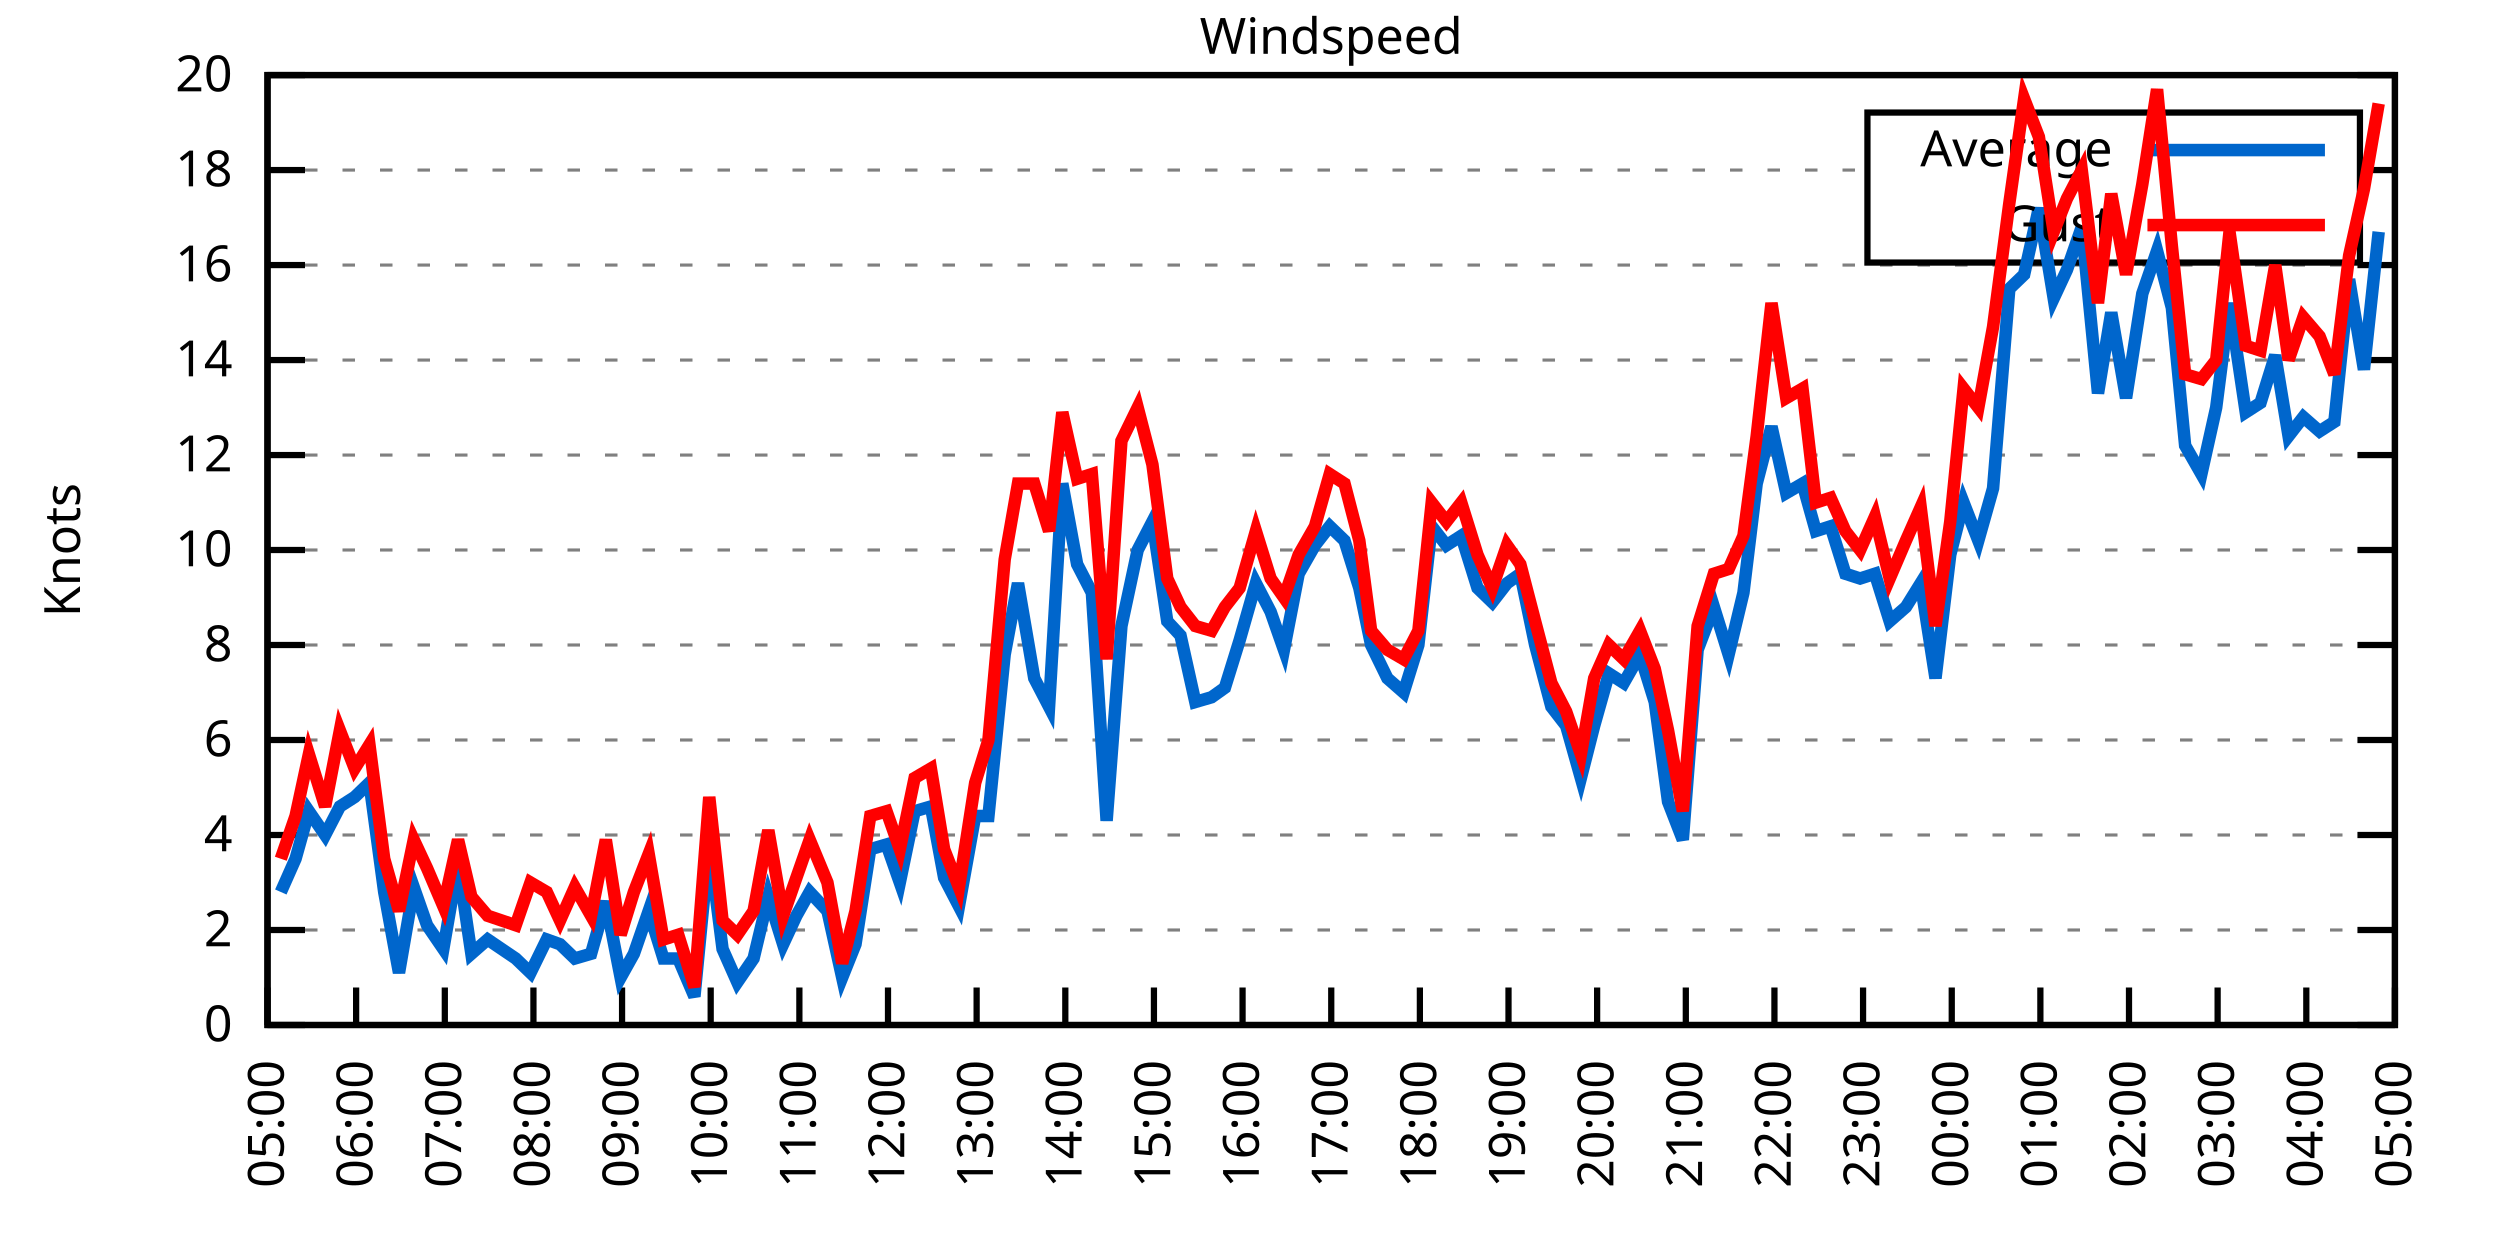
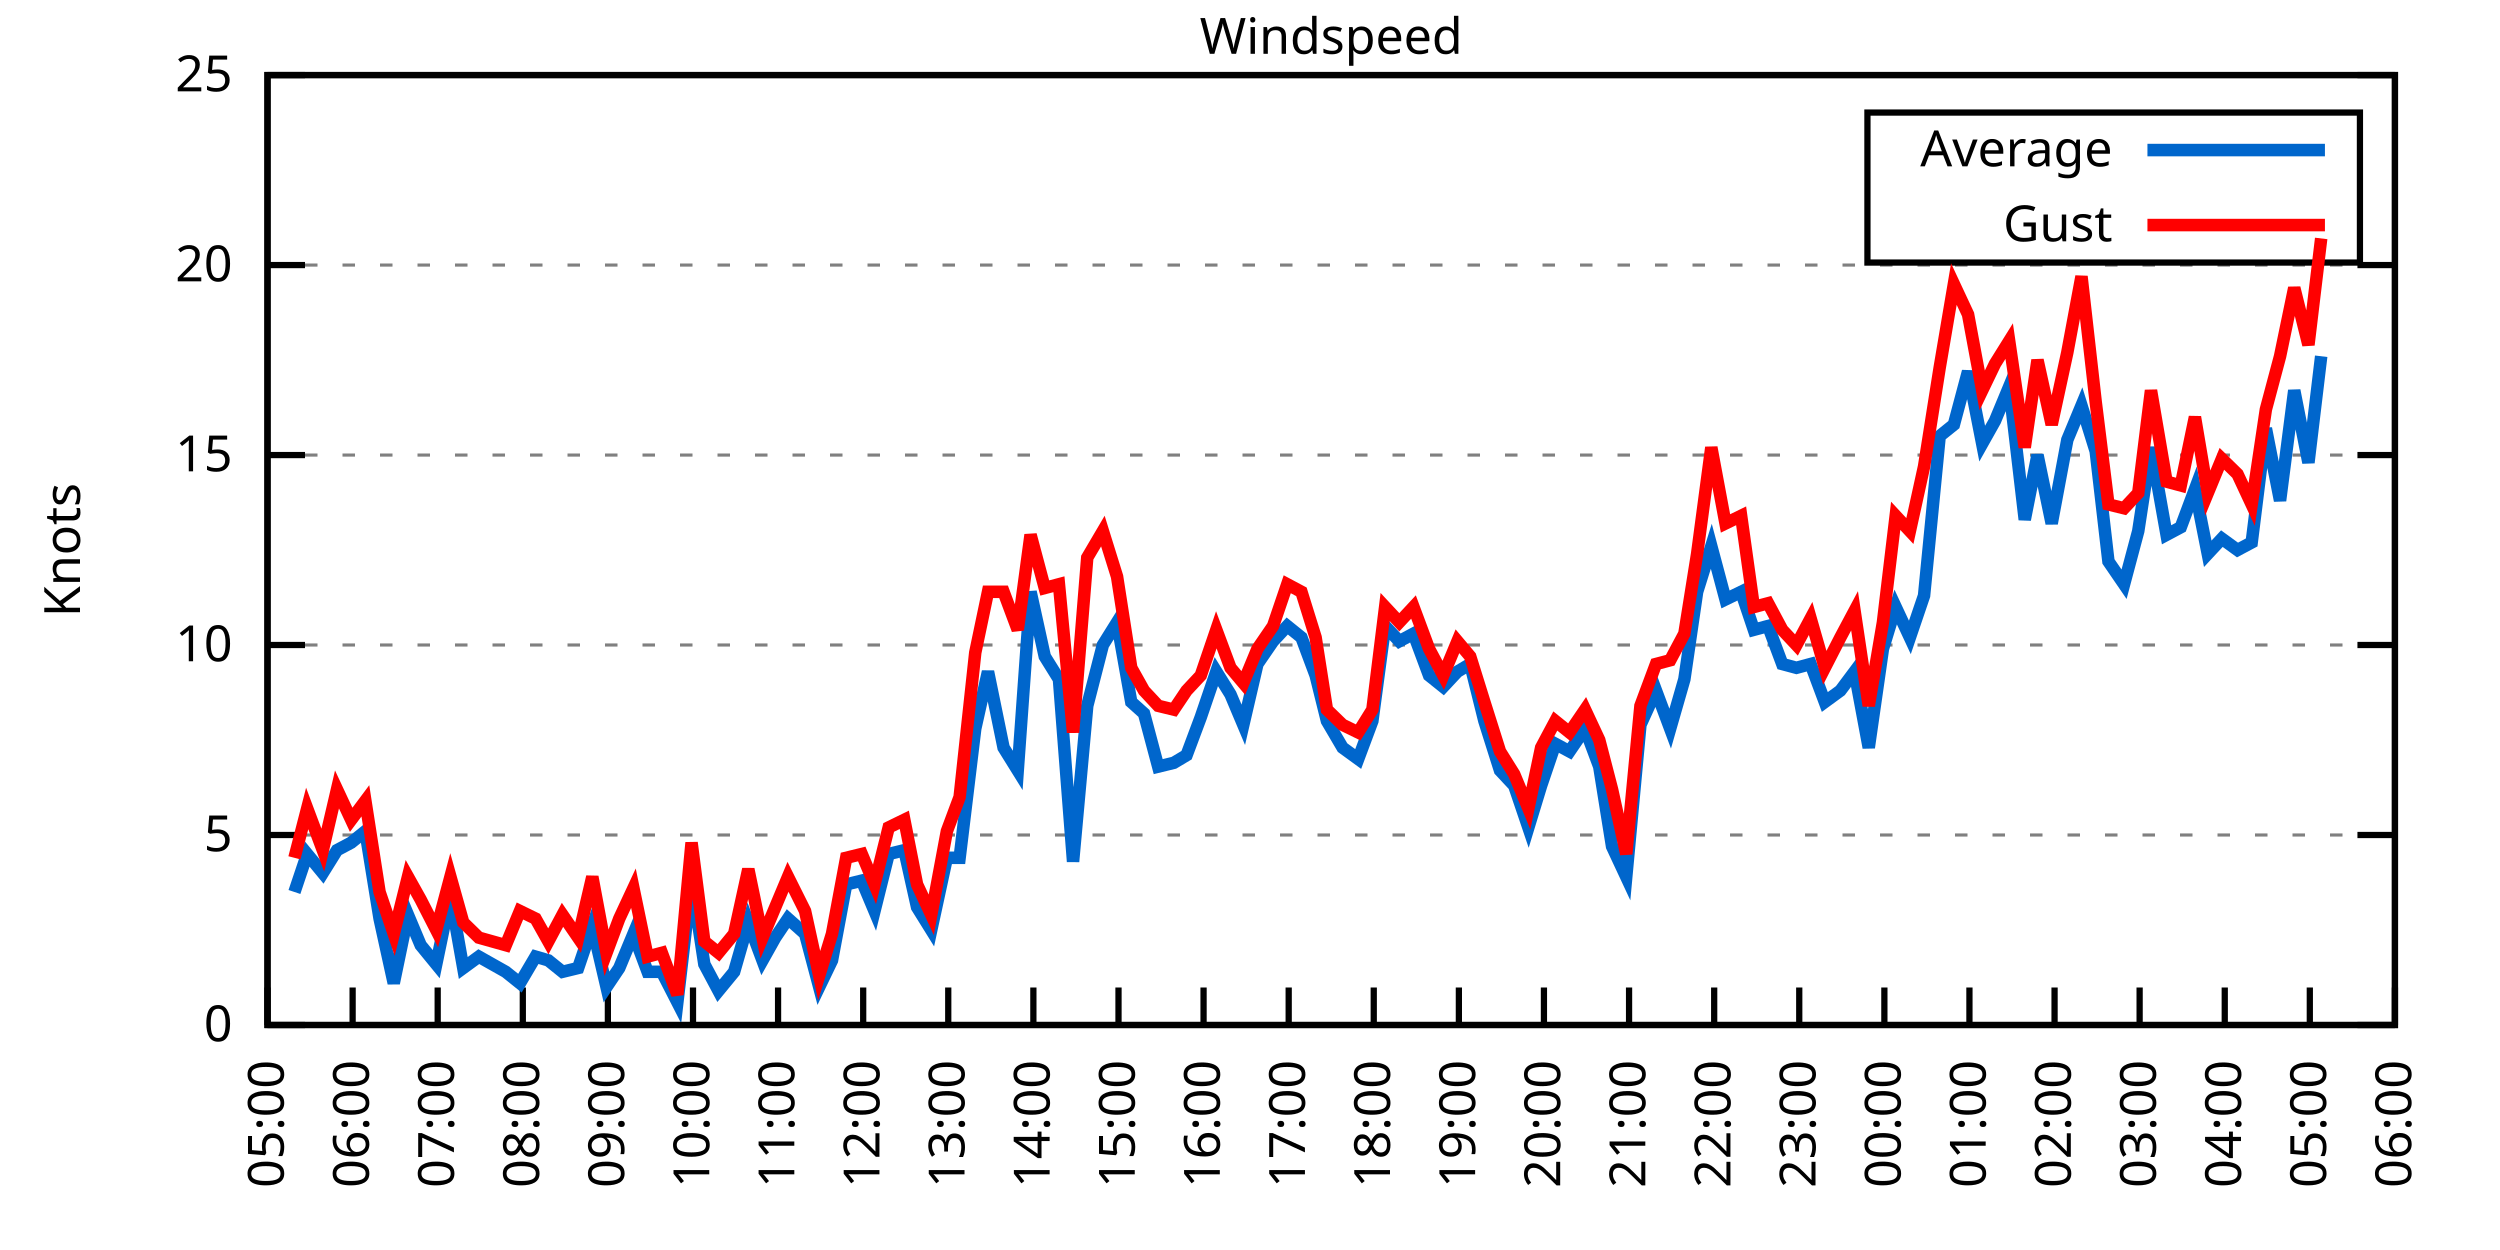
<svg xmlns="http://www.w3.org/2000/svg" xmlns:xlink="http://www.w3.org/1999/xlink" width="400" height="200" viewBox="0 0 400 200">
  <g id="gnuplot_canvas">
    <rect x="0" y="0" width="400" height="200" fill="none" />
    <defs>
      <circle id="gpDot" r="0.5" stroke-width="0.5" stroke="currentColor" />
      <path id="gpPt0" stroke-width="0.333" stroke="currentColor" d="M-1,0 h2 M0,-1 v2" />
      <path id="gpPt1" stroke-width="0.333" stroke="currentColor" d="M-1,-1 L1,1 M1,-1 L-1,1" />
      <path id="gpPt2" stroke-width="0.333" stroke="currentColor" d="M-1,0 L1,0 M0,-1 L0,1 M-1,-1 L1,1 M-1,1 L1,-1" />
      <rect id="gpPt3" stroke-width="0.333" stroke="currentColor" x="-1" y="-1" width="2" height="2" />
      <rect id="gpPt4" stroke-width="0.333" stroke="currentColor" fill="currentColor" x="-1" y="-1" width="2" height="2" />
      <circle id="gpPt5" stroke-width="0.333" stroke="currentColor" cx="0" cy="0" r="1" />
      <use xlink:href="#gpPt5" id="gpPt6" fill="currentColor" stroke="none" />
      <path id="gpPt7" stroke-width="0.333" stroke="currentColor" d="M0,-1.33 L-1.33,0.67 L1.33,0.67 z" />
      <use xlink:href="#gpPt7" id="gpPt8" fill="currentColor" stroke="none" />
      <use xlink:href="#gpPt7" id="gpPt9" stroke="currentColor" transform="rotate(180)" />
      <use xlink:href="#gpPt9" id="gpPt10" fill="currentColor" stroke="none" />
      <use xlink:href="#gpPt3" id="gpPt11" stroke="currentColor" transform="rotate(45)" />
      <use xlink:href="#gpPt11" id="gpPt12" fill="currentColor" stroke="none" />
      <path id="gpPt13" stroke-width="0.333" stroke="currentColor" d="M0,1.330 L1.265,0.411 L0.782,-1.067 L-0.782,-1.076 L-1.265,0.411 z" />
      <use xlink:href="#gpPt13" id="gpPt14" fill="currentColor" stroke="none" />
      <filter id="textbox" filterUnits="objectBoundingBox" x="0" y="0" height="1" width="1">
        <feFlood flood-color="white" flood-opacity="1" result="bgnd" />
        <feComposite in="SourceGraphic" in2="bgnd" operator="atop" />
      </filter>
      <filter id="greybox" filterUnits="objectBoundingBox" x="0" y="0" height="1" width="1">
        <feFlood flood-color="lightgrey" flood-opacity="1" result="grey" />
        <feComposite in="SourceGraphic" in2="grey" operator="atop" />
      </filter>
    </defs>
    <g fill="none" color="white" stroke="currentColor" stroke-width="1.00" stroke-linecap="butt" stroke-linejoin="miter">
</g>
    <g fill="none" color="black" stroke="currentColor" stroke-width="1.00" stroke-linecap="butt" stroke-linejoin="miter">
      <g stroke="none" shape-rendering="crispEdges">
        <polygon fill="rgb(255, 255, 255)" points="42.80,164.00 383.18,164.00 383.18,12.02 42.80,12.02 " />
      </g>
    </g>
    <g fill="none" color="black" stroke="currentColor" stroke-width="1.00" stroke-linecap="butt" stroke-linejoin="miter">
</g>
    <g fill="none" color="black" stroke="black" stroke-width="0.50" stroke-linecap="butt" stroke-linejoin="miter">
</g>
    <g fill="none" color="gray" stroke="currentColor" stroke-width="0.50" stroke-linecap="butt" stroke-linejoin="miter">
      <path stroke="gray" stroke-dasharray="2,4" class="gridline" d="M42.80,164.00 L383.19,164.00  " />
    </g>
    <g fill="none" color="gray" stroke="gray" stroke-width="1.00" stroke-linecap="butt" stroke-linejoin="miter">
</g>
    <g fill="none" color="black" stroke="currentColor" stroke-width="1.00" stroke-linecap="butt" stroke-linejoin="miter">
      <path stroke="black" d="M42.80,164.00 L48.80,164.00 M383.19,164.00 L377.19,164.00  " />
      <g transform="translate(37.20,166.60)" stroke="none" fill="black" font-family="Sans" font-size="8.00" text-anchor="end">
        <text>
          <tspan font-family="Sans"> 0</tspan>
        </text>
      </g>
    </g>
    <g fill="none" color="black" stroke="currentColor" stroke-width="1.00" stroke-linecap="butt" stroke-linejoin="miter">
</g>
    <g fill="none" color="black" stroke="black" stroke-width="0.50" stroke-linecap="butt" stroke-linejoin="miter">
</g>
    <g fill="none" color="gray" stroke="currentColor" stroke-width="0.50" stroke-linecap="butt" stroke-linejoin="miter">
-       <path stroke="gray" stroke-dasharray="2,4" class="gridline" d="M42.80,148.80 L383.19,148.80  " />
-     </g>
-     <g fill="none" color="gray" stroke="gray" stroke-width="1.00" stroke-linecap="butt" stroke-linejoin="miter">
- </g>
-     <g fill="none" color="black" stroke="currentColor" stroke-width="1.00" stroke-linecap="butt" stroke-linejoin="miter">
-       <path stroke="black" d="M42.80,148.80 L48.80,148.80 M383.19,148.80 L377.19,148.80  " />
-       <g transform="translate(37.20,151.40)" stroke="none" fill="black" font-family="Sans" font-size="8.00" text-anchor="end">
-         <text>
-           <tspan font-family="Sans"> 2</tspan>
-         </text>
-       </g>
-     </g>
-     <g fill="none" color="black" stroke="currentColor" stroke-width="1.00" stroke-linecap="butt" stroke-linejoin="miter">
- </g>
-     <g fill="none" color="black" stroke="black" stroke-width="0.50" stroke-linecap="butt" stroke-linejoin="miter">
- </g>
-     <g fill="none" color="gray" stroke="currentColor" stroke-width="0.50" stroke-linecap="butt" stroke-linejoin="miter">
      <path stroke="gray" stroke-dasharray="2,4" class="gridline" d="M42.80,133.60 L383.19,133.60  " />
    </g>
    <g fill="none" color="gray" stroke="gray" stroke-width="1.00" stroke-linecap="butt" stroke-linejoin="miter">
</g>
    <g fill="none" color="black" stroke="currentColor" stroke-width="1.00" stroke-linecap="butt" stroke-linejoin="miter">
      <path stroke="black" d="M42.80,133.60 L48.80,133.60 M383.19,133.60 L377.19,133.60  " />
      <g transform="translate(37.20,136.20)" stroke="none" fill="black" font-family="Sans" font-size="8.00" text-anchor="end">
        <text>
-           <tspan font-family="Sans"> 4</tspan>
-         </text>
-       </g>
-     </g>
-     <g fill="none" color="black" stroke="currentColor" stroke-width="1.00" stroke-linecap="butt" stroke-linejoin="miter">
- </g>
-     <g fill="none" color="black" stroke="black" stroke-width="0.50" stroke-linecap="butt" stroke-linejoin="miter">
- </g>
-     <g fill="none" color="gray" stroke="currentColor" stroke-width="0.50" stroke-linecap="butt" stroke-linejoin="miter">
-       <path stroke="gray" stroke-dasharray="2,4" class="gridline" d="M42.80,118.40 L383.19,118.40  " />
-     </g>
-     <g fill="none" color="gray" stroke="gray" stroke-width="1.00" stroke-linecap="butt" stroke-linejoin="miter">
- </g>
-     <g fill="none" color="black" stroke="currentColor" stroke-width="1.00" stroke-linecap="butt" stroke-linejoin="miter">
-       <path stroke="black" d="M42.80,118.40 L48.80,118.40 M383.19,118.40 L377.19,118.40  " />
-       <g transform="translate(37.20,121.00)" stroke="none" fill="black" font-family="Sans" font-size="8.00" text-anchor="end">
-         <text>
-           <tspan font-family="Sans"> 6</tspan>
+           <tspan font-family="Sans"> 5</tspan>
        </text>
      </g>
    </g>
    <g fill="none" color="black" stroke="currentColor" stroke-width="1.00" stroke-linecap="butt" stroke-linejoin="miter">
</g>
    <g fill="none" color="black" stroke="black" stroke-width="0.50" stroke-linecap="butt" stroke-linejoin="miter">
</g>
    <g fill="none" color="gray" stroke="currentColor" stroke-width="0.50" stroke-linecap="butt" stroke-linejoin="miter">
      <path stroke="gray" stroke-dasharray="2,4" class="gridline" d="M42.80,103.20 L383.19,103.20  " />
    </g>
    <g fill="none" color="gray" stroke="gray" stroke-width="1.00" stroke-linecap="butt" stroke-linejoin="miter">
</g>
    <g fill="none" color="black" stroke="currentColor" stroke-width="1.00" stroke-linecap="butt" stroke-linejoin="miter">
      <path stroke="black" d="M42.80,103.20 L48.80,103.20 M383.19,103.20 L377.19,103.20  " />
      <g transform="translate(37.20,105.80)" stroke="none" fill="black" font-family="Sans" font-size="8.00" text-anchor="end">
        <text>
-           <tspan font-family="Sans"> 8</tspan>
-         </text>
-       </g>
-     </g>
-     <g fill="none" color="black" stroke="currentColor" stroke-width="1.00" stroke-linecap="butt" stroke-linejoin="miter">
- </g>
-     <g fill="none" color="black" stroke="black" stroke-width="0.50" stroke-linecap="butt" stroke-linejoin="miter">
- </g>
-     <g fill="none" color="gray" stroke="currentColor" stroke-width="0.50" stroke-linecap="butt" stroke-linejoin="miter">
-       <path stroke="gray" stroke-dasharray="2,4" class="gridline" d="M42.80,88.00 L383.19,88.00  " />
-     </g>
-     <g fill="none" color="gray" stroke="gray" stroke-width="1.00" stroke-linecap="butt" stroke-linejoin="miter">
- </g>
-     <g fill="none" color="black" stroke="currentColor" stroke-width="1.00" stroke-linecap="butt" stroke-linejoin="miter">
-       <path stroke="black" d="M42.80,88.00 L48.80,88.00 M383.19,88.00 L377.19,88.00  " />
-       <g transform="translate(37.20,90.60)" stroke="none" fill="black" font-family="Sans" font-size="8.00" text-anchor="end">
-         <text>
          <tspan font-family="Sans"> 10</tspan>
        </text>
      </g>
    </g>
    <g fill="none" color="black" stroke="currentColor" stroke-width="1.00" stroke-linecap="butt" stroke-linejoin="miter">
</g>
    <g fill="none" color="black" stroke="black" stroke-width="0.50" stroke-linecap="butt" stroke-linejoin="miter">
</g>
    <g fill="none" color="gray" stroke="currentColor" stroke-width="0.50" stroke-linecap="butt" stroke-linejoin="miter">
      <path stroke="gray" stroke-dasharray="2,4" class="gridline" d="M42.80,72.81 L383.19,72.81  " />
    </g>
    <g fill="none" color="gray" stroke="gray" stroke-width="1.00" stroke-linecap="butt" stroke-linejoin="miter">
</g>
    <g fill="none" color="black" stroke="currentColor" stroke-width="1.00" stroke-linecap="butt" stroke-linejoin="miter">
      <path stroke="black" d="M42.80,72.81 L48.80,72.81 M383.19,72.81 L377.19,72.81  " />
      <g transform="translate(37.20,75.41)" stroke="none" fill="black" font-family="Sans" font-size="8.00" text-anchor="end">
        <text>
-           <tspan font-family="Sans"> 12</tspan>
-         </text>
-       </g>
-     </g>
-     <g fill="none" color="black" stroke="currentColor" stroke-width="1.00" stroke-linecap="butt" stroke-linejoin="miter">
- </g>
-     <g fill="none" color="black" stroke="black" stroke-width="0.50" stroke-linecap="butt" stroke-linejoin="miter">
- </g>
-     <g fill="none" color="gray" stroke="currentColor" stroke-width="0.50" stroke-linecap="butt" stroke-linejoin="miter">
-       <path stroke="gray" stroke-dasharray="2,4" class="gridline" d="M42.80,57.61 L383.19,57.61  " />
-     </g>
-     <g fill="none" color="gray" stroke="gray" stroke-width="1.00" stroke-linecap="butt" stroke-linejoin="miter">
- </g>
-     <g fill="none" color="black" stroke="currentColor" stroke-width="1.00" stroke-linecap="butt" stroke-linejoin="miter">
-       <path stroke="black" d="M42.80,57.61 L48.80,57.61 M383.19,57.61 L377.19,57.61  " />
-       <g transform="translate(37.20,60.21)" stroke="none" fill="black" font-family="Sans" font-size="8.00" text-anchor="end">
-         <text>
-           <tspan font-family="Sans"> 14</tspan>
+           <tspan font-family="Sans"> 15</tspan>
        </text>
      </g>
    </g>
    <g fill="none" color="black" stroke="currentColor" stroke-width="1.00" stroke-linecap="butt" stroke-linejoin="miter">
</g>
    <g fill="none" color="black" stroke="black" stroke-width="0.50" stroke-linecap="butt" stroke-linejoin="miter">
</g>
    <g fill="none" color="gray" stroke="currentColor" stroke-width="0.50" stroke-linecap="butt" stroke-linejoin="miter">
      <path stroke="gray" stroke-dasharray="2,4" class="gridline" d="M42.80,42.41 L383.19,42.41  " />
    </g>
    <g fill="none" color="gray" stroke="gray" stroke-width="1.00" stroke-linecap="butt" stroke-linejoin="miter">
</g>
    <g fill="none" color="black" stroke="currentColor" stroke-width="1.00" stroke-linecap="butt" stroke-linejoin="miter">
      <path stroke="black" d="M42.80,42.41 L48.80,42.41 M383.19,42.41 L377.19,42.41  " />
      <g transform="translate(37.20,45.01)" stroke="none" fill="black" font-family="Sans" font-size="8.00" text-anchor="end">
        <text>
-           <tspan font-family="Sans"> 16</tspan>
-         </text>
-       </g>
-     </g>
-     <g fill="none" color="black" stroke="currentColor" stroke-width="1.00" stroke-linecap="butt" stroke-linejoin="miter">
- </g>
-     <g fill="none" color="black" stroke="black" stroke-width="0.50" stroke-linecap="butt" stroke-linejoin="miter">
- </g>
-     <g fill="none" color="gray" stroke="currentColor" stroke-width="0.50" stroke-linecap="butt" stroke-linejoin="miter">
-       <path stroke="gray" stroke-dasharray="2,4" class="gridline" d="M42.80,27.21 L298.79,27.21 M377.59,27.21 L383.19,27.21  " />
-     </g>
-     <g fill="none" color="gray" stroke="gray" stroke-width="1.00" stroke-linecap="butt" stroke-linejoin="miter">
- </g>
-     <g fill="none" color="black" stroke="currentColor" stroke-width="1.00" stroke-linecap="butt" stroke-linejoin="miter">
-       <path stroke="black" d="M42.80,27.21 L48.80,27.21 M383.19,27.21 L377.19,27.21  " />
-       <g transform="translate(37.20,29.81)" stroke="none" fill="black" font-family="Sans" font-size="8.00" text-anchor="end">
-         <text>
-           <tspan font-family="Sans"> 18</tspan>
+           <tspan font-family="Sans"> 20</tspan>
        </text>
      </g>
    </g>
    <g fill="none" color="black" stroke="currentColor" stroke-width="1.00" stroke-linecap="butt" stroke-linejoin="miter">
</g>
    <g fill="none" color="black" stroke="black" stroke-width="0.50" stroke-linecap="butt" stroke-linejoin="miter">
</g>
    <g fill="none" color="gray" stroke="currentColor" stroke-width="0.50" stroke-linecap="butt" stroke-linejoin="miter">
      <path stroke="gray" stroke-dasharray="2,4" class="gridline" d="M42.80,12.01 L383.19,12.01  " />
    </g>
    <g fill="none" color="gray" stroke="gray" stroke-width="1.00" stroke-linecap="butt" stroke-linejoin="miter">
</g>
    <g fill="none" color="black" stroke="currentColor" stroke-width="1.00" stroke-linecap="butt" stroke-linejoin="miter">
      <path stroke="black" d="M42.80,12.01 L48.80,12.01 M383.19,12.01 L377.19,12.01  " />
      <g transform="translate(37.20,14.61)" stroke="none" fill="black" font-family="Sans" font-size="8.00" text-anchor="end">
        <text>
-           <tspan font-family="Sans"> 20</tspan>
+           <tspan font-family="Sans"> 25</tspan>
        </text>
      </g>
    </g>
    <g fill="none" color="black" stroke="currentColor" stroke-width="1.00" stroke-linecap="butt" stroke-linejoin="miter">
      <path stroke="black" d="M42.80,164.00 L42.80,158.00  " />
      <g transform="translate(45.40,169.60) rotate(270.00)" stroke="none" fill="black" font-family="Sans" font-size="8.00" text-anchor="end">
        <text>
          <tspan font-family="Sans">05:00</tspan>
        </text>
      </g>
    </g>
    <g fill="none" color="black" stroke="currentColor" stroke-width="1.00" stroke-linecap="butt" stroke-linejoin="miter">
-       <path stroke="black" d="M56.98,164.00 L56.98,158.00  " />
-       <g transform="translate(59.58,169.60) rotate(270.00)" stroke="none" fill="black" font-family="Sans" font-size="8.00" text-anchor="end">
+       <path stroke="black" d="M56.42,164.00 L56.42,158.00  " />
+       <g transform="translate(59.02,169.60) rotate(270.00)" stroke="none" fill="black" font-family="Sans" font-size="8.00" text-anchor="end">
        <text>
          <tspan font-family="Sans">06:00</tspan>
        </text>
      </g>
    </g>
    <g fill="none" color="black" stroke="currentColor" stroke-width="1.00" stroke-linecap="butt" stroke-linejoin="miter">
-       <path stroke="black" d="M71.17,164.00 L71.17,158.00  " />
-       <g transform="translate(73.77,169.60) rotate(270.00)" stroke="none" fill="black" font-family="Sans" font-size="8.00" text-anchor="end">
+       <path stroke="black" d="M70.03,164.00 L70.03,158.00  " />
+       <g transform="translate(72.63,169.60) rotate(270.00)" stroke="none" fill="black" font-family="Sans" font-size="8.00" text-anchor="end">
        <text>
          <tspan font-family="Sans">07:00</tspan>
        </text>
      </g>
    </g>
    <g fill="none" color="black" stroke="currentColor" stroke-width="1.00" stroke-linecap="butt" stroke-linejoin="miter">
-       <path stroke="black" d="M85.35,164.00 L85.35,158.00  " />
-       <g transform="translate(87.95,169.60) rotate(270.00)" stroke="none" fill="black" font-family="Sans" font-size="8.00" text-anchor="end">
+       <path stroke="black" d="M83.65,164.00 L83.65,158.00  " />
+       <g transform="translate(86.25,169.60) rotate(270.00)" stroke="none" fill="black" font-family="Sans" font-size="8.00" text-anchor="end">
        <text>
          <tspan font-family="Sans">08:00</tspan>
        </text>
      </g>
    </g>
    <g fill="none" color="black" stroke="currentColor" stroke-width="1.00" stroke-linecap="butt" stroke-linejoin="miter">
-       <path stroke="black" d="M99.53,164.00 L99.53,158.00  " />
-       <g transform="translate(102.13,169.60) rotate(270.00)" stroke="none" fill="black" font-family="Sans" font-size="8.00" text-anchor="end">
+       <path stroke="black" d="M97.26,164.00 L97.26,158.00  " />
+       <g transform="translate(99.86,169.60) rotate(270.00)" stroke="none" fill="black" font-family="Sans" font-size="8.00" text-anchor="end">
        <text>
          <tspan font-family="Sans">09:00</tspan>
        </text>
      </g>
    </g>
    <g fill="none" color="black" stroke="currentColor" stroke-width="1.00" stroke-linecap="butt" stroke-linejoin="miter">
-       <path stroke="black" d="M113.71,164.00 L113.71,158.00  " />
-       <g transform="translate(116.31,169.60) rotate(270.00)" stroke="none" fill="black" font-family="Sans" font-size="8.00" text-anchor="end">
+       <path stroke="black" d="M110.88,164.00 L110.88,158.00  " />
+       <g transform="translate(113.48,169.60) rotate(270.00)" stroke="none" fill="black" font-family="Sans" font-size="8.00" text-anchor="end">
        <text>
          <tspan font-family="Sans">10:00</tspan>
        </text>
      </g>
    </g>
    <g fill="none" color="black" stroke="currentColor" stroke-width="1.00" stroke-linecap="butt" stroke-linejoin="miter">
-       <path stroke="black" d="M127.90,164.00 L127.90,158.00  " />
-       <g transform="translate(130.50,169.60) rotate(270.00)" stroke="none" fill="black" font-family="Sans" font-size="8.00" text-anchor="end">
+       <path stroke="black" d="M124.49,164.00 L124.49,158.00  " />
+       <g transform="translate(127.09,169.60) rotate(270.00)" stroke="none" fill="black" font-family="Sans" font-size="8.00" text-anchor="end">
        <text>
          <tspan font-family="Sans">11:00</tspan>
        </text>
      </g>
    </g>
    <g fill="none" color="black" stroke="currentColor" stroke-width="1.00" stroke-linecap="butt" stroke-linejoin="miter">
-       <path stroke="black" d="M142.08,164.00 L142.08,158.00  " />
-       <g transform="translate(144.68,169.60) rotate(270.00)" stroke="none" fill="black" font-family="Sans" font-size="8.00" text-anchor="end">
+       <path stroke="black" d="M138.11,164.00 L138.11,158.00  " />
+       <g transform="translate(140.71,169.60) rotate(270.00)" stroke="none" fill="black" font-family="Sans" font-size="8.00" text-anchor="end">
        <text>
          <tspan font-family="Sans">12:00</tspan>
        </text>
      </g>
    </g>
    <g fill="none" color="black" stroke="currentColor" stroke-width="1.00" stroke-linecap="butt" stroke-linejoin="miter">
-       <path stroke="black" d="M156.26,164.00 L156.26,158.00  " />
-       <g transform="translate(158.86,169.60) rotate(270.00)" stroke="none" fill="black" font-family="Sans" font-size="8.00" text-anchor="end">
+       <path stroke="black" d="M151.72,164.00 L151.72,158.00  " />
+       <g transform="translate(154.32,169.60) rotate(270.00)" stroke="none" fill="black" font-family="Sans" font-size="8.00" text-anchor="end">
        <text>
          <tspan font-family="Sans">13:00</tspan>
        </text>
      </g>
    </g>
    <g fill="none" color="black" stroke="currentColor" stroke-width="1.00" stroke-linecap="butt" stroke-linejoin="miter">
-       <path stroke="black" d="M170.45,164.00 L170.45,158.00  " />
-       <g transform="translate(173.05,169.60) rotate(270.00)" stroke="none" fill="black" font-family="Sans" font-size="8.00" text-anchor="end">
+       <path stroke="black" d="M165.34,164.00 L165.34,158.00  " />
+       <g transform="translate(167.94,169.60) rotate(270.00)" stroke="none" fill="black" font-family="Sans" font-size="8.00" text-anchor="end">
        <text>
          <tspan font-family="Sans">14:00</tspan>
        </text>
      </g>
    </g>
    <g fill="none" color="black" stroke="currentColor" stroke-width="1.00" stroke-linecap="butt" stroke-linejoin="miter">
-       <path stroke="black" d="M184.63,164.00 L184.63,158.00  " />
-       <g transform="translate(187.23,169.60) rotate(270.00)" stroke="none" fill="black" font-family="Sans" font-size="8.00" text-anchor="end">
+       <path stroke="black" d="M178.96,164.00 L178.96,158.00  " />
+       <g transform="translate(181.56,169.60) rotate(270.00)" stroke="none" fill="black" font-family="Sans" font-size="8.00" text-anchor="end">
        <text>
          <tspan font-family="Sans">15:00</tspan>
        </text>
      </g>
    </g>
    <g fill="none" color="black" stroke="currentColor" stroke-width="1.00" stroke-linecap="butt" stroke-linejoin="miter">
-       <path stroke="black" d="M198.81,164.00 L198.81,158.00  " />
-       <g transform="translate(201.41,169.60) rotate(270.00)" stroke="none" fill="black" font-family="Sans" font-size="8.00" text-anchor="end">
+       <path stroke="black" d="M192.57,164.00 L192.57,158.00  " />
+       <g transform="translate(195.17,169.60) rotate(270.00)" stroke="none" fill="black" font-family="Sans" font-size="8.00" text-anchor="end">
        <text>
          <tspan font-family="Sans">16:00</tspan>
        </text>
      </g>
    </g>
    <g fill="none" color="black" stroke="currentColor" stroke-width="1.00" stroke-linecap="butt" stroke-linejoin="miter">
-       <path stroke="black" d="M213.00,164.00 L213.00,158.00  " />
-       <g transform="translate(215.60,169.60) rotate(270.00)" stroke="none" fill="black" font-family="Sans" font-size="8.00" text-anchor="end">
+       <path stroke="black" d="M206.19,164.00 L206.19,158.00  " />
+       <g transform="translate(208.79,169.60) rotate(270.00)" stroke="none" fill="black" font-family="Sans" font-size="8.00" text-anchor="end">
        <text>
          <tspan font-family="Sans">17:00</tspan>
        </text>
      </g>
    </g>
    <g fill="none" color="black" stroke="currentColor" stroke-width="1.00" stroke-linecap="butt" stroke-linejoin="miter">
-       <path stroke="black" d="M227.18,164.00 L227.18,158.00  " />
-       <g transform="translate(229.78,169.60) rotate(270.00)" stroke="none" fill="black" font-family="Sans" font-size="8.00" text-anchor="end">
+       <path stroke="black" d="M219.80,164.00 L219.80,158.00  " />
+       <g transform="translate(222.40,169.60) rotate(270.00)" stroke="none" fill="black" font-family="Sans" font-size="8.00" text-anchor="end">
        <text>
          <tspan font-family="Sans">18:00</tspan>
        </text>
      </g>
    </g>
    <g fill="none" color="black" stroke="currentColor" stroke-width="1.00" stroke-linecap="butt" stroke-linejoin="miter">
-       <path stroke="black" d="M241.36,164.00 L241.36,158.00  " />
-       <g transform="translate(243.96,169.60) rotate(270.00)" stroke="none" fill="black" font-family="Sans" font-size="8.00" text-anchor="end">
+       <path stroke="black" d="M233.42,164.00 L233.42,158.00  " />
+       <g transform="translate(236.02,169.60) rotate(270.00)" stroke="none" fill="black" font-family="Sans" font-size="8.00" text-anchor="end">
        <text>
          <tspan font-family="Sans">19:00</tspan>
        </text>
      </g>
    </g>
    <g fill="none" color="black" stroke="currentColor" stroke-width="1.00" stroke-linecap="butt" stroke-linejoin="miter">
-       <path stroke="black" d="M255.54,164.00 L255.54,158.00  " />
-       <g transform="translate(258.14,169.60) rotate(270.00)" stroke="none" fill="black" font-family="Sans" font-size="8.00" text-anchor="end">
+       <path stroke="black" d="M247.03,164.00 L247.03,158.00  " />
+       <g transform="translate(249.63,169.60) rotate(270.00)" stroke="none" fill="black" font-family="Sans" font-size="8.00" text-anchor="end">
        <text>
          <tspan font-family="Sans">20:00</tspan>
        </text>
      </g>
    </g>
    <g fill="none" color="black" stroke="currentColor" stroke-width="1.00" stroke-linecap="butt" stroke-linejoin="miter">
-       <path stroke="black" d="M269.73,164.00 L269.73,158.00  " />
-       <g transform="translate(272.33,169.60) rotate(270.00)" stroke="none" fill="black" font-family="Sans" font-size="8.00" text-anchor="end">
+       <path stroke="black" d="M260.65,164.00 L260.65,158.00  " />
+       <g transform="translate(263.25,169.60) rotate(270.00)" stroke="none" fill="black" font-family="Sans" font-size="8.00" text-anchor="end">
        <text>
          <tspan font-family="Sans">21:00</tspan>
        </text>
      </g>
    </g>
    <g fill="none" color="black" stroke="currentColor" stroke-width="1.00" stroke-linecap="butt" stroke-linejoin="miter">
-       <path stroke="black" d="M283.91,164.00 L283.91,158.00  " />
-       <g transform="translate(286.51,169.60) rotate(270.00)" stroke="none" fill="black" font-family="Sans" font-size="8.00" text-anchor="end">
+       <path stroke="black" d="M274.27,164.00 L274.27,158.00  " />
+       <g transform="translate(276.87,169.60) rotate(270.00)" stroke="none" fill="black" font-family="Sans" font-size="8.00" text-anchor="end">
        <text>
          <tspan font-family="Sans">22:00</tspan>
        </text>
      </g>
    </g>
    <g fill="none" color="black" stroke="currentColor" stroke-width="1.00" stroke-linecap="butt" stroke-linejoin="miter">
-       <path stroke="black" d="M298.09,164.00 L298.09,158.00  " />
-       <g transform="translate(300.69,169.60) rotate(270.00)" stroke="none" fill="black" font-family="Sans" font-size="8.00" text-anchor="end">
+       <path stroke="black" d="M287.88,164.00 L287.88,158.00  " />
+       <g transform="translate(290.48,169.60) rotate(270.00)" stroke="none" fill="black" font-family="Sans" font-size="8.00" text-anchor="end">
        <text>
          <tspan font-family="Sans">23:00</tspan>
        </text>
      </g>
    </g>
    <g fill="none" color="black" stroke="currentColor" stroke-width="1.00" stroke-linecap="butt" stroke-linejoin="miter">
-       <path stroke="black" d="M312.28,164.00 L312.28,158.00  " />
-       <g transform="translate(314.88,169.60) rotate(270.00)" stroke="none" fill="black" font-family="Sans" font-size="8.00" text-anchor="end">
+       <path stroke="black" d="M301.50,164.00 L301.50,158.00  " />
+       <g transform="translate(304.10,169.60) rotate(270.00)" stroke="none" fill="black" font-family="Sans" font-size="8.00" text-anchor="end">
        <text>
          <tspan font-family="Sans">00:00</tspan>
        </text>
      </g>
    </g>
    <g fill="none" color="black" stroke="currentColor" stroke-width="1.00" stroke-linecap="butt" stroke-linejoin="miter">
-       <path stroke="black" d="M326.46,164.00 L326.46,158.00  " />
-       <g transform="translate(329.06,169.60) rotate(270.00)" stroke="none" fill="black" font-family="Sans" font-size="8.00" text-anchor="end">
+       <path stroke="black" d="M315.11,164.00 L315.11,158.00  " />
+       <g transform="translate(317.71,169.60) rotate(270.00)" stroke="none" fill="black" font-family="Sans" font-size="8.00" text-anchor="end">
        <text>
          <tspan font-family="Sans">01:00</tspan>
        </text>
      </g>
    </g>
    <g fill="none" color="black" stroke="currentColor" stroke-width="1.00" stroke-linecap="butt" stroke-linejoin="miter">
-       <path stroke="black" d="M340.64,164.00 L340.64,158.00  " />
-       <g transform="translate(343.24,169.60) rotate(270.00)" stroke="none" fill="black" font-family="Sans" font-size="8.00" text-anchor="end">
+       <path stroke="black" d="M328.73,164.00 L328.73,158.00  " />
+       <g transform="translate(331.33,169.60) rotate(270.00)" stroke="none" fill="black" font-family="Sans" font-size="8.00" text-anchor="end">
        <text>
          <tspan font-family="Sans">02:00</tspan>
        </text>
      </g>
    </g>
    <g fill="none" color="black" stroke="currentColor" stroke-width="1.00" stroke-linecap="butt" stroke-linejoin="miter">
-       <path stroke="black" d="M354.82,164.00 L354.82,158.00  " />
-       <g transform="translate(357.42,169.60) rotate(270.00)" stroke="none" fill="black" font-family="Sans" font-size="8.00" text-anchor="end">
+       <path stroke="black" d="M342.34,164.00 L342.34,158.00  " />
+       <g transform="translate(344.94,169.60) rotate(270.00)" stroke="none" fill="black" font-family="Sans" font-size="8.00" text-anchor="end">
        <text>
          <tspan font-family="Sans">03:00</tspan>
        </text>
      </g>
    </g>
    <g fill="none" color="black" stroke="currentColor" stroke-width="1.00" stroke-linecap="butt" stroke-linejoin="miter">
-       <path stroke="black" d="M369.01,164.00 L369.01,158.00  " />
-       <g transform="translate(371.61,169.60) rotate(270.00)" stroke="none" fill="black" font-family="Sans" font-size="8.00" text-anchor="end">
+       <path stroke="black" d="M355.96,164.00 L355.96,158.00  " />
+       <g transform="translate(358.56,169.60) rotate(270.00)" stroke="none" fill="black" font-family="Sans" font-size="8.00" text-anchor="end">
        <text>
          <tspan font-family="Sans">04:00</tspan>
+         </text>
+       </g>
+     </g>
+     <g fill="none" color="black" stroke="currentColor" stroke-width="1.00" stroke-linecap="butt" stroke-linejoin="miter">
+       <path stroke="black" d="M369.57,164.00 L369.57,158.00  " />
+       <g transform="translate(372.17,169.60) rotate(270.00)" stroke="none" fill="black" font-family="Sans" font-size="8.00" text-anchor="end">
+         <text>
+           <tspan font-family="Sans">05:00</tspan>
        </text>
      </g>
    </g>
    <g fill="none" color="black" stroke="currentColor" stroke-width="1.00" stroke-linecap="butt" stroke-linejoin="miter">
      <path stroke="black" d="M383.19,164.00 L383.19,158.00  " />
      <g transform="translate(385.79,169.60) rotate(270.00)" stroke="none" fill="black" font-family="Sans" font-size="8.00" text-anchor="end">
        <text>
-           <tspan font-family="Sans">05:00</tspan>
+           <tspan font-family="Sans">06:00</tspan>
        </text>
      </g>
    </g>
    <g fill="none" color="black" stroke="currentColor" stroke-width="1.00" stroke-linecap="butt" stroke-linejoin="miter">
</g>
    <g fill="none" color="black" stroke="currentColor" stroke-width="1.00" stroke-linecap="butt" stroke-linejoin="miter">
      <path stroke="black" d="M42.80,12.01 L42.80,164.00 L383.19,164.00 L383.19,12.01 L42.80,12.01 Z  " />
    </g>
    <g fill="none" color="black" stroke="currentColor" stroke-width="1.00" stroke-linecap="butt" stroke-linejoin="miter">
</g>
    <g fill="none" color="black" stroke="currentColor" stroke-width="1.00" stroke-linecap="butt" stroke-linejoin="miter">
      <path stroke="black" d="M298.79,42.01 L298.79,18.01 L377.59,18.01 L377.59,42.01 L298.79,42.01 Z  " />
    </g>
    <g id="Windspeed_plot_1">
      <g fill="none" color="white" stroke="black" stroke-width="2.00" stroke-linecap="butt" stroke-linejoin="miter">
</g>
      <g fill="none" color="black" stroke="currentColor" stroke-width="2.00" stroke-linecap="butt" stroke-linejoin="miter">
        <g transform="translate(337.99,26.61)" stroke="none" fill="black" font-family="Sans" font-size="8.00" text-anchor="end">
          <text>
            <tspan font-family="Sans">Average</tspan>
          </text>
        </g>
      </g>
      <g fill="none" color="black" stroke="currentColor" stroke-width="2.00" stroke-linecap="butt" stroke-linejoin="miter">
-         <path stroke="rgb(  0, 102, 204)" d="M343.59,24.01 L371.99,24.01 M44.93,142.72 L47.29,137.40 L49.42,129.80 L52.02,133.60 L54.38,129.04 L56.75,127.52   L59.11,125.24 L61.47,142.72 L63.84,155.64 L66.20,141.96 L68.33,148.04 L70.93,151.84 L73.29,138.16 L75.42,152.60   L78.02,150.32 L82.51,153.36 L84.88,155.64 L87.48,150.32 L89.60,151.08 L91.97,153.36 L94.57,152.60 L96.93,144.24   L99.30,156.40 L101.42,152.60 L103.79,145.76 L106.15,153.36 L108.51,153.36 L111.11,159.44 L113.48,135.12 L115.61,151.84   L117.97,157.16 L120.57,153.36 L122.93,143.48 L125.30,151.08 L127.42,146.52 L129.55,142.72 L132.39,145.76 L134.75,156.40   L136.88,151.08 L139.24,135.88 L141.84,135.12 L143.97,141.20 L146.34,129.80 L148.94,129.04 L151.06,140.44 L153.43,145.00   L156.03,130.56 L158.15,130.56 L160.75,104.72 L162.88,93.32 L165.48,108.52 L167.85,113.08 L169.97,77.37 L172.34,90.28   L174.70,94.84 L177.06,131.32 L179.43,100.16 L182.03,88.00 L184.39,83.45 L186.76,99.40 L188.88,101.68 L191.25,112.32   L193.85,111.56 L195.98,110.04 L198.34,102.44 L200.94,93.32 L203.30,97.88 L205.43,103.96 L207.79,91.80 L210.39,87.25   L212.76,84.21 L215.12,86.49 L217.49,94.08 L219.38,103.20 L221.98,108.52 L224.58,110.80 L226.94,103.20 L229.07,84.21   L231.43,87.25 L233.80,85.73 L236.40,94.08 L238.76,96.36 L241.12,93.32 L243.25,91.80 L245.62,103.20 L248.22,113.08   L250.58,116.12 L252.94,124.48 L255.07,116.12 L257.43,107.76 L259.80,109.28 L262.40,104.72 L264.76,112.32 L266.89,128.28   L269.25,134.36 L271.62,103.96 L274.22,97.12 L276.58,104.72 L278.95,94.84 L281.07,77.37 L283.44,68.25 L285.80,78.89   L288.40,77.37 L290.53,84.97 L292.89,84.21 L295.26,91.80 L297.62,92.56 L299.98,91.80 L302.35,99.40 L304.95,97.12   L307.31,93.32 L309.68,108.52 L312.04,88.76 L314.17,80.41 L316.53,86.49 L318.89,78.13 L321.49,46.21 L323.86,43.93   L326.22,33.29 L328.59,47.73 L330.71,43.17 L333.08,36.33 L335.68,62.93 L337.80,50.01 L340.17,63.69 L342.77,46.97   L345.13,40.13 L347.50,49.25 L349.62,71.29 L352.22,75.85 L354.59,65.21 L356.72,48.49 L359.32,65.97 L361.68,64.45   L364.04,56.85 L366.17,69.77 L368.53,66.73 L371.13,69.01 L373.50,67.49 L375.86,44.69 L378.23,59.13 L380.59,37.09    " />
+         <path stroke="rgb(  0, 102, 204)" d="M343.59,24.01 L371.99,24.01 M47.11,142.72 L49.15,136.64 L51.65,139.68 L53.92,136.03 L56.19,134.82 L58.46,132.99   L60.73,146.98 L63.00,157.31 L65.27,146.37 L67.31,151.23 L69.80,154.27 L72.07,143.33 L74.12,154.88 L76.61,153.06   L80.92,155.49 L83.19,157.31 L85.69,153.06 L87.73,153.66 L90.00,155.49 L92.50,154.88 L94.77,148.19 L97.04,157.92   L99.08,154.88 L101.35,149.41 L103.62,155.49 L105.89,155.49 L108.38,160.35 L110.65,140.90 L112.69,154.27 L114.96,158.53   L117.46,155.49 L119.73,147.59 L122.00,153.66 L124.04,150.02 L126.08,146.98 L128.81,149.41 L131.07,157.92 L133.12,153.66   L135.39,141.51 L137.88,140.90 L139.92,145.76 L142.19,136.64 L144.69,136.03 L146.73,145.15 L149.00,148.80 L151.50,137.25   L153.54,137.25 L156.04,116.58 L158.08,107.46 L160.57,119.62 L162.84,123.27 L164.89,94.69 L167.16,105.03 L169.43,108.68   L171.69,137.86 L173.96,112.93 L176.46,103.20 L178.73,99.56 L181.00,112.32 L183.04,114.15 L185.31,122.66 L187.81,122.05   L189.85,120.83 L192.12,114.76 L194.61,107.46 L196.88,111.11 L198.93,115.97 L201.19,106.24 L203.69,102.60 L205.96,100.16   L208.23,101.99 L210.50,108.07 L212.31,115.36 L214.81,119.62 L217.31,121.44 L219.58,115.36 L221.62,100.16 L223.89,102.60   L226.16,101.38 L228.65,108.07 L230.92,109.89 L233.19,107.46 L235.23,106.24 L237.50,115.36 L240.00,123.27 L242.27,125.70   L244.54,132.39 L246.58,125.70 L248.85,119.01 L251.12,120.23 L253.61,116.58 L255.88,122.66 L257.93,135.43 L260.20,140.29   L262.47,115.97 L264.96,110.50 L267.23,116.58 L269.50,108.68 L271.54,94.69 L273.81,87.40 L276.08,95.91 L278.58,94.69   L280.62,100.77 L282.89,100.16 L285.16,106.24 L287.43,106.85 L289.70,106.24 L291.97,112.32 L294.46,110.50 L296.73,107.46   L299.00,119.62 L301.27,103.81 L303.31,97.12 L305.58,101.99 L307.85,95.30 L310.35,69.77 L312.62,67.94 L314.89,59.43   L317.15,70.98 L319.20,67.33 L321.47,61.86 L323.96,83.14 L326.00,72.81 L328.27,83.75 L330.77,70.37 L333.04,64.90   L335.31,72.20 L337.35,89.83 L339.85,93.48 L342.12,84.97 L344.16,71.59 L346.65,85.57 L348.92,84.36 L351.19,78.28   L353.24,88.61 L355.50,86.18 L358.00,88.00 L360.27,86.79 L362.54,68.55 L364.81,80.10 L367.08,62.47 L369.35,74.02   L371.39,57.00  " />
      </g>
    </g>
    <g id="Windspeed_plot_2">
      <g fill="none" color="black" stroke="currentColor" stroke-width="2.00" stroke-linecap="butt" stroke-linejoin="miter">
        <g transform="translate(337.99,38.61)" stroke="none" fill="black" font-family="Sans" font-size="8.00" text-anchor="end">
          <text>
            <tspan font-family="Sans">Gust</tspan>
          </text>
        </g>
      </g>
      <g fill="none" color="black" stroke="currentColor" stroke-width="2.00" stroke-linecap="butt" stroke-linejoin="miter">
-         <path stroke="rgb(255,   0,   0)" d="M343.59,36.01 L371.99,36.01 M44.93,137.40 L47.29,130.56 L49.42,120.68 L52.02,129.04 L54.38,116.88 L56.75,122.96   L59.11,119.16 L61.47,137.40 L63.84,145.76 L66.20,134.36 L68.33,138.92 L70.93,145.00 L73.29,134.36 L75.42,143.48   L78.02,146.52 L82.51,148.04 L84.88,141.20 L87.48,142.72 L89.60,147.28 L91.97,141.96 L94.57,146.52 L96.93,134.36   L99.30,149.56 L101.42,142.72 L103.79,136.64 L106.15,150.32 L108.51,149.56 L111.11,157.92 L113.48,127.52 L115.61,147.28   L117.97,149.56 L120.57,145.76 L122.93,132.84 L125.30,146.52 L127.42,140.44 L129.55,134.36 L132.39,141.20 L134.75,154.12   L136.88,145.76 L139.24,130.56 L141.84,129.80 L143.97,135.88 L146.34,124.48 L148.94,122.96 L151.06,135.88 L153.43,141.96   L156.03,125.24 L158.15,118.40 L160.75,89.52 L162.88,77.37 L165.48,77.37 L167.85,84.97 L169.97,65.97 L172.34,76.61   L174.70,75.85 L177.06,105.48 L179.43,70.53 L182.03,65.21 L184.39,74.33 L186.76,92.56 L188.88,97.12 L191.25,100.16   L193.85,100.92 L195.98,97.12 L198.34,94.08 L200.94,84.97 L203.30,92.56 L205.43,95.60 L207.79,88.76 L210.39,84.21   L212.76,75.85 L215.12,77.37 L217.49,86.49 L219.38,100.92 L221.98,103.96 L224.58,105.48 L226.94,100.92 L229.07,80.41   L231.43,83.45 L233.80,80.41 L236.40,88.76 L238.76,94.08 L241.12,87.25 L243.25,90.28 L245.62,99.40 L248.22,109.28   L250.58,113.84 L252.94,120.68 L255.07,108.52 L257.43,103.20 L259.80,105.48 L262.40,100.92 L264.76,107.00 L266.89,116.88   L269.25,129.80 L271.62,100.16 L274.22,91.80 L276.58,91.04 L278.95,85.73 L281.07,69.77 L283.44,48.49 L285.80,63.69   L288.40,62.17 L290.53,80.41 L292.89,79.65 L295.26,84.97 L297.62,88.00 L299.98,82.69 L302.35,92.56 L304.95,86.49   L307.31,81.17 L309.68,100.16 L312.04,83.45 L314.17,62.17 L316.53,65.21 L318.89,52.29 L321.49,32.53 L323.86,15.81   L326.22,21.89 L328.59,37.09 L330.71,31.77 L333.08,27.21 L335.68,48.49 L337.80,31.01 L340.17,43.93 L342.77,29.49   L345.13,14.29 L347.50,39.37 L349.62,59.89 L352.22,60.65 L354.59,57.61 L356.72,37.09 L359.32,55.33 L361.68,56.09   L364.04,42.41 L366.17,57.61 L368.53,50.77 L371.13,53.81 L373.50,59.89 L375.86,40.89 L378.23,30.25 L380.59,16.57    " />
+         <path stroke="rgb(255,   0,   0)" d="M343.59,36.01 L371.99,36.01 M47.11,137.25 L49.15,129.35 L51.65,136.03 L53.92,126.31 L56.19,131.17 L58.46,128.13   L60.73,142.72 L63.00,149.41 L65.27,140.29 L67.31,143.94 L69.80,148.80 L72.07,140.29 L74.12,147.59 L76.61,150.02   L80.92,151.23 L83.19,145.76 L85.69,146.98 L87.73,150.62 L90.00,146.37 L92.50,150.02 L94.77,140.29 L97.04,152.45   L99.08,146.98 L101.35,142.11 L103.62,153.06 L105.89,152.45 L108.38,159.14 L110.65,134.82 L112.69,150.62 L114.96,152.45   L117.46,149.41 L119.73,139.07 L122.00,150.02 L124.04,145.15 L126.08,140.29 L128.81,145.76 L131.07,156.10 L133.12,149.41   L135.39,137.25 L137.88,136.64 L139.92,141.51 L142.19,132.39 L144.69,131.17 L146.73,141.51 L149.00,146.37 L151.50,132.99   L153.54,127.52 L156.04,104.42 L158.08,94.69 L160.57,94.69 L162.84,100.77 L164.89,85.57 L167.16,94.08 L169.43,93.48   L171.69,117.19 L173.96,89.22 L176.46,84.97 L178.73,92.26 L181.00,106.85 L183.04,110.50 L185.31,112.93 L187.81,113.54   L189.85,110.50 L192.12,108.07 L194.61,100.77 L196.88,106.85 L198.93,109.28 L201.19,103.81 L203.69,100.16 L205.96,93.48   L208.23,94.69 L210.50,101.99 L212.31,113.54 L214.81,115.97 L217.31,117.19 L219.58,113.54 L221.62,97.12 L223.89,99.56   L226.16,97.12 L228.65,103.81 L230.92,108.07 L233.19,102.60 L235.23,105.03 L237.50,112.32 L240.00,120.23 L242.27,123.87   L244.54,129.35 L246.58,119.62 L248.85,115.36 L251.12,117.19 L253.61,113.54 L255.88,118.40 L257.93,126.31 L260.20,136.64   L262.47,112.93 L264.96,106.24 L267.23,105.64 L269.50,101.38 L271.54,88.61 L273.81,71.59 L276.08,83.75 L278.58,82.53   L280.62,97.12 L282.89,96.52 L285.16,100.77 L287.43,103.20 L289.70,98.95 L291.97,106.85 L294.46,101.99 L296.73,97.73   L299.00,112.93 L301.27,99.56 L303.31,82.53 L305.58,84.97 L307.85,74.63 L310.35,58.82 L312.62,45.45 L314.89,50.31   L317.15,62.47 L319.20,58.21 L321.47,54.57 L323.96,71.59 L326.00,57.61 L328.27,67.94 L330.77,56.39 L333.04,44.23   L335.31,64.29 L337.35,80.71 L339.85,81.32 L342.12,78.89 L344.16,62.47 L346.65,77.06 L348.92,77.67 L351.19,66.73   L353.24,78.89 L355.50,73.41 L358.00,75.85 L360.27,80.71 L362.54,65.51 L364.81,57.00 L367.08,46.06 L369.35,55.18   L371.39,38.15  " />
      </g>
    </g>
    <g fill="none" color="black" stroke="currentColor" stroke-width="2.00" stroke-linecap="butt" stroke-linejoin="miter">
</g>
    <g fill="none" color="black" stroke="black" stroke-width="1.00" stroke-linecap="butt" stroke-linejoin="miter">
</g>
    <g fill="none" color="black" stroke="currentColor" stroke-width="1.00" stroke-linecap="butt" stroke-linejoin="miter">
      <path stroke="black" d="M42.80,12.01 L42.80,164.00 L383.19,164.00 L383.19,12.01 L42.80,12.01 Z  " />
      <g transform="translate(12.80,88.01) rotate(270.00)" stroke="none" fill="black" font-family="Sans" font-size="8.00" text-anchor="middle">
        <text>
          <tspan font-family="Sans">Knots</tspan>
        </text>
      </g>
    </g>
    <g fill="none" color="black" stroke="currentColor" stroke-width="1.00" stroke-linecap="butt" stroke-linejoin="miter">
</g>
    <g fill="none" color="black" stroke="currentColor" stroke-width="1.00" stroke-linecap="butt" stroke-linejoin="miter">
      <g transform="translate(212.99,8.61)" stroke="none" fill="black" font-family="Sans" font-size="8.00" text-anchor="middle">
        <text>
          <tspan font-family="Sans">Windspeed</tspan>
        </text>
      </g>
    </g>
    <g fill="none" color="black" stroke="currentColor" stroke-width="1.00" stroke-linecap="butt" stroke-linejoin="miter">
</g>
  </g>
</svg>
